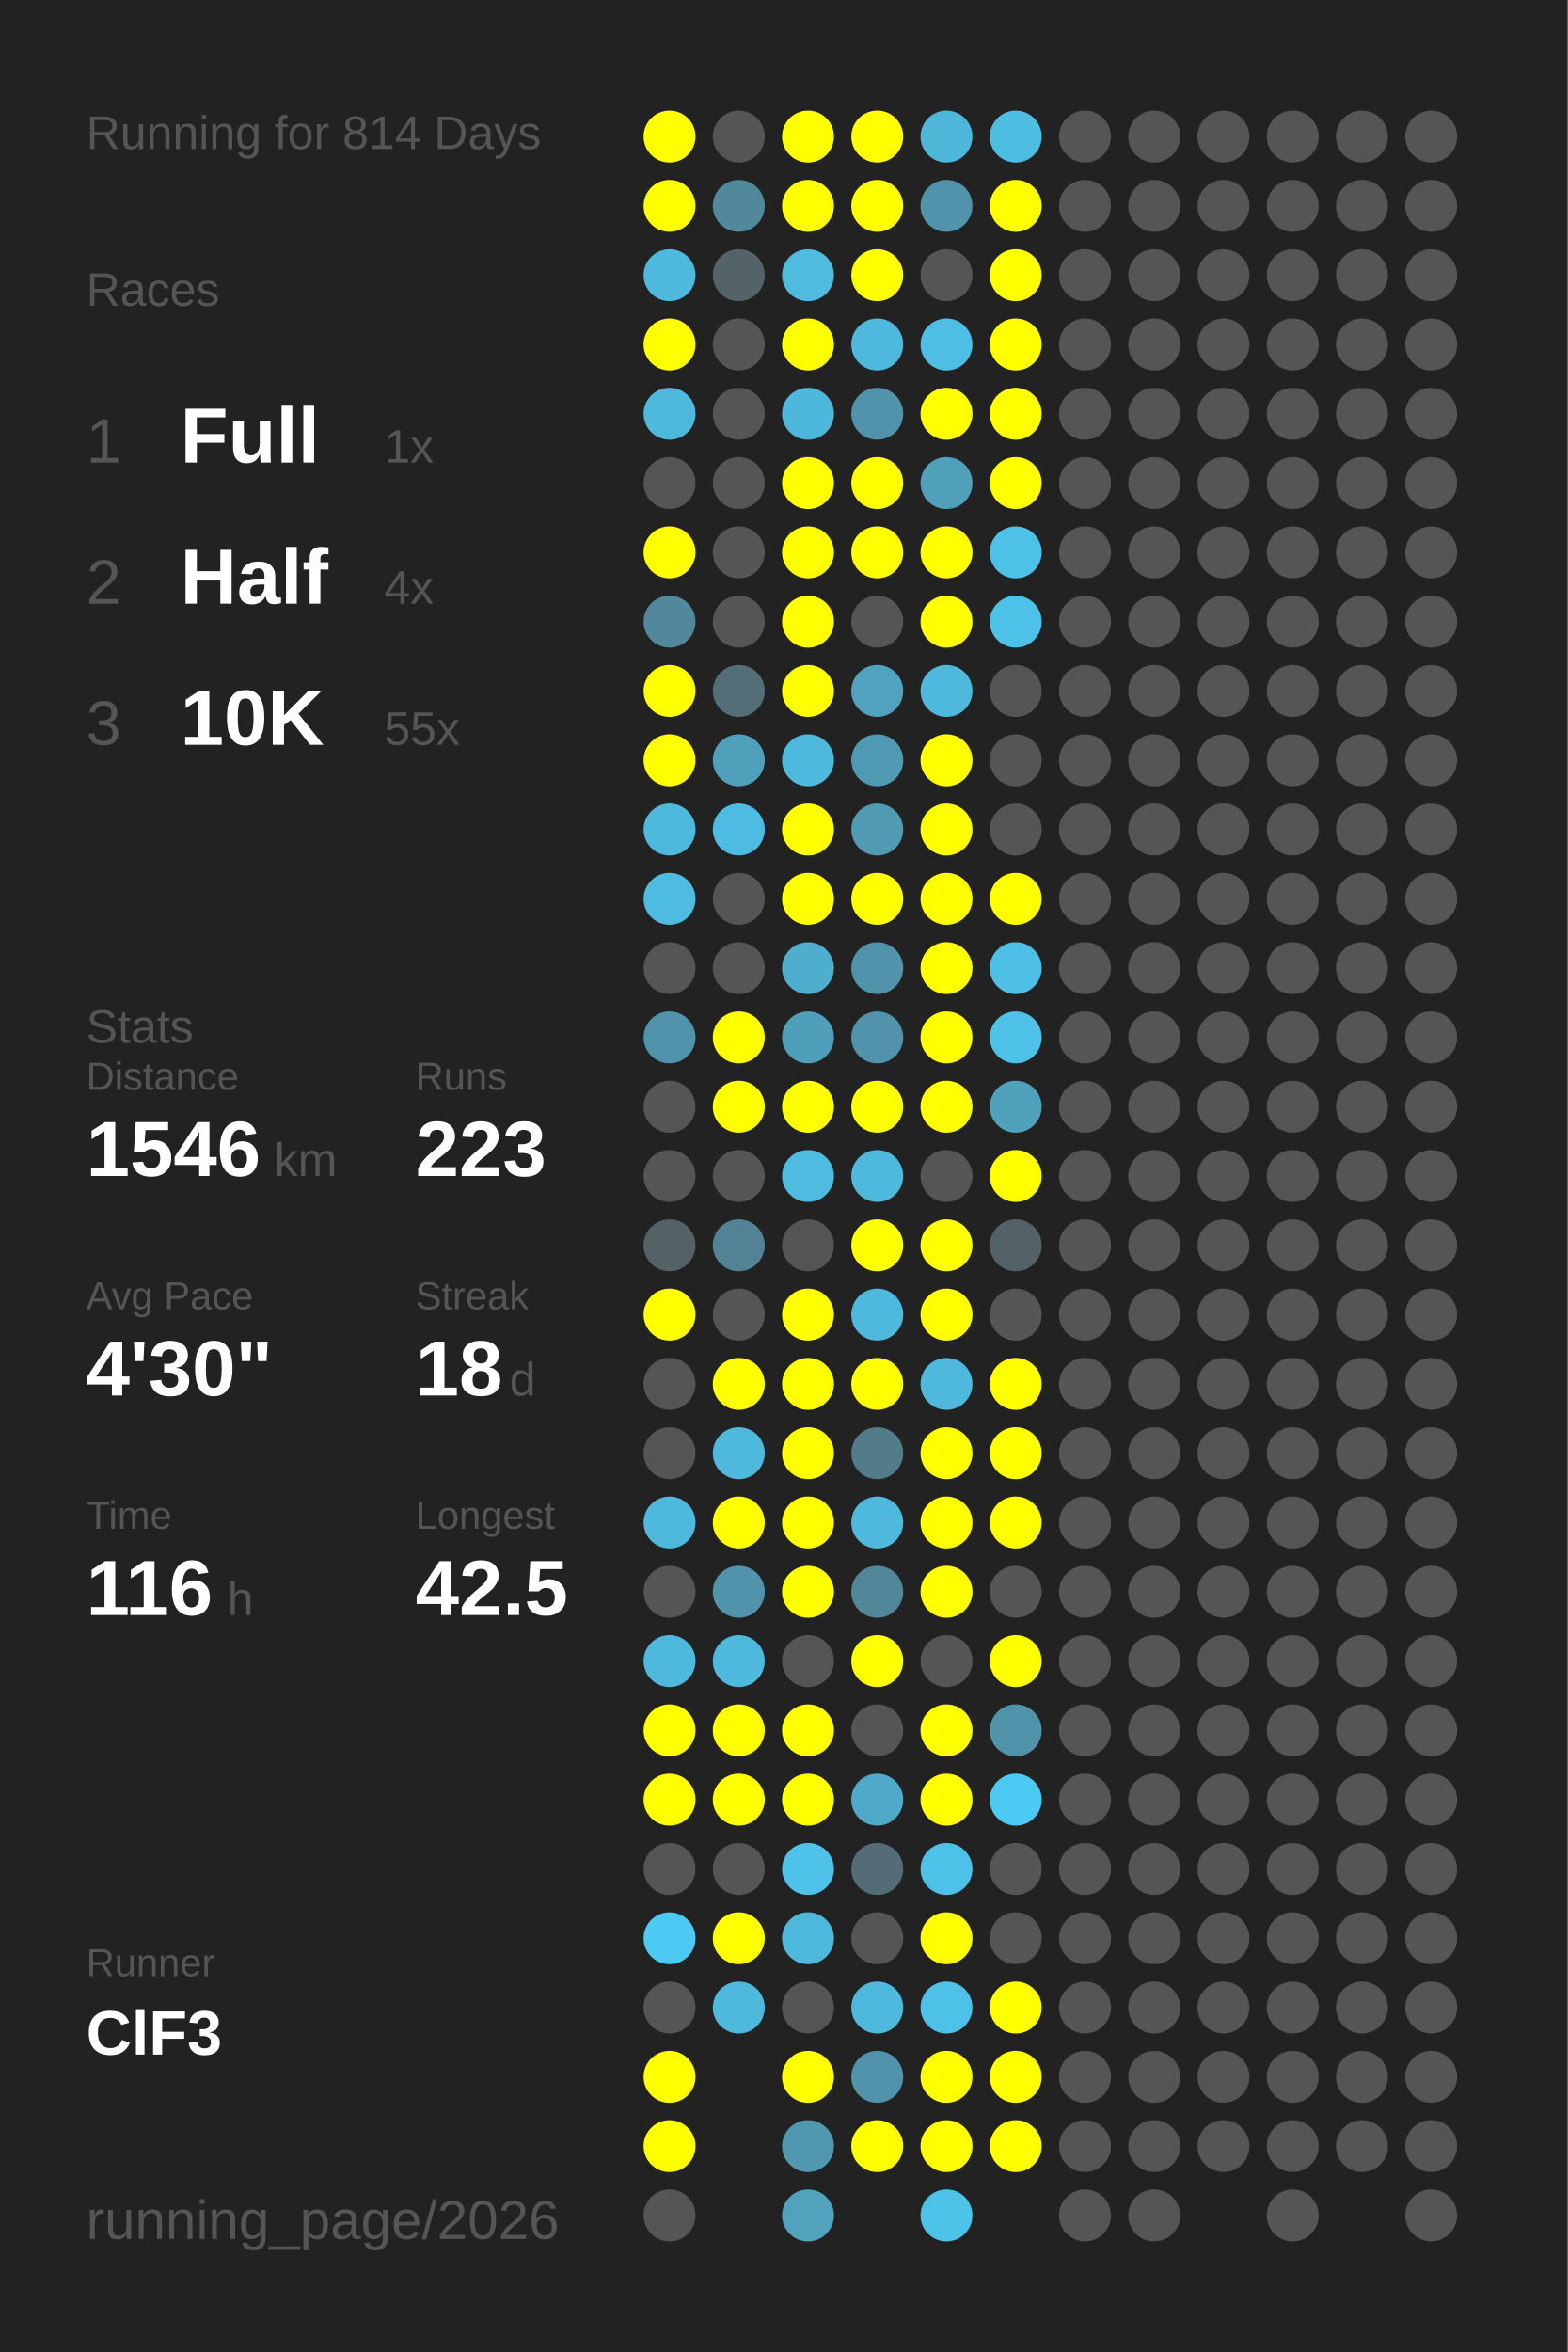
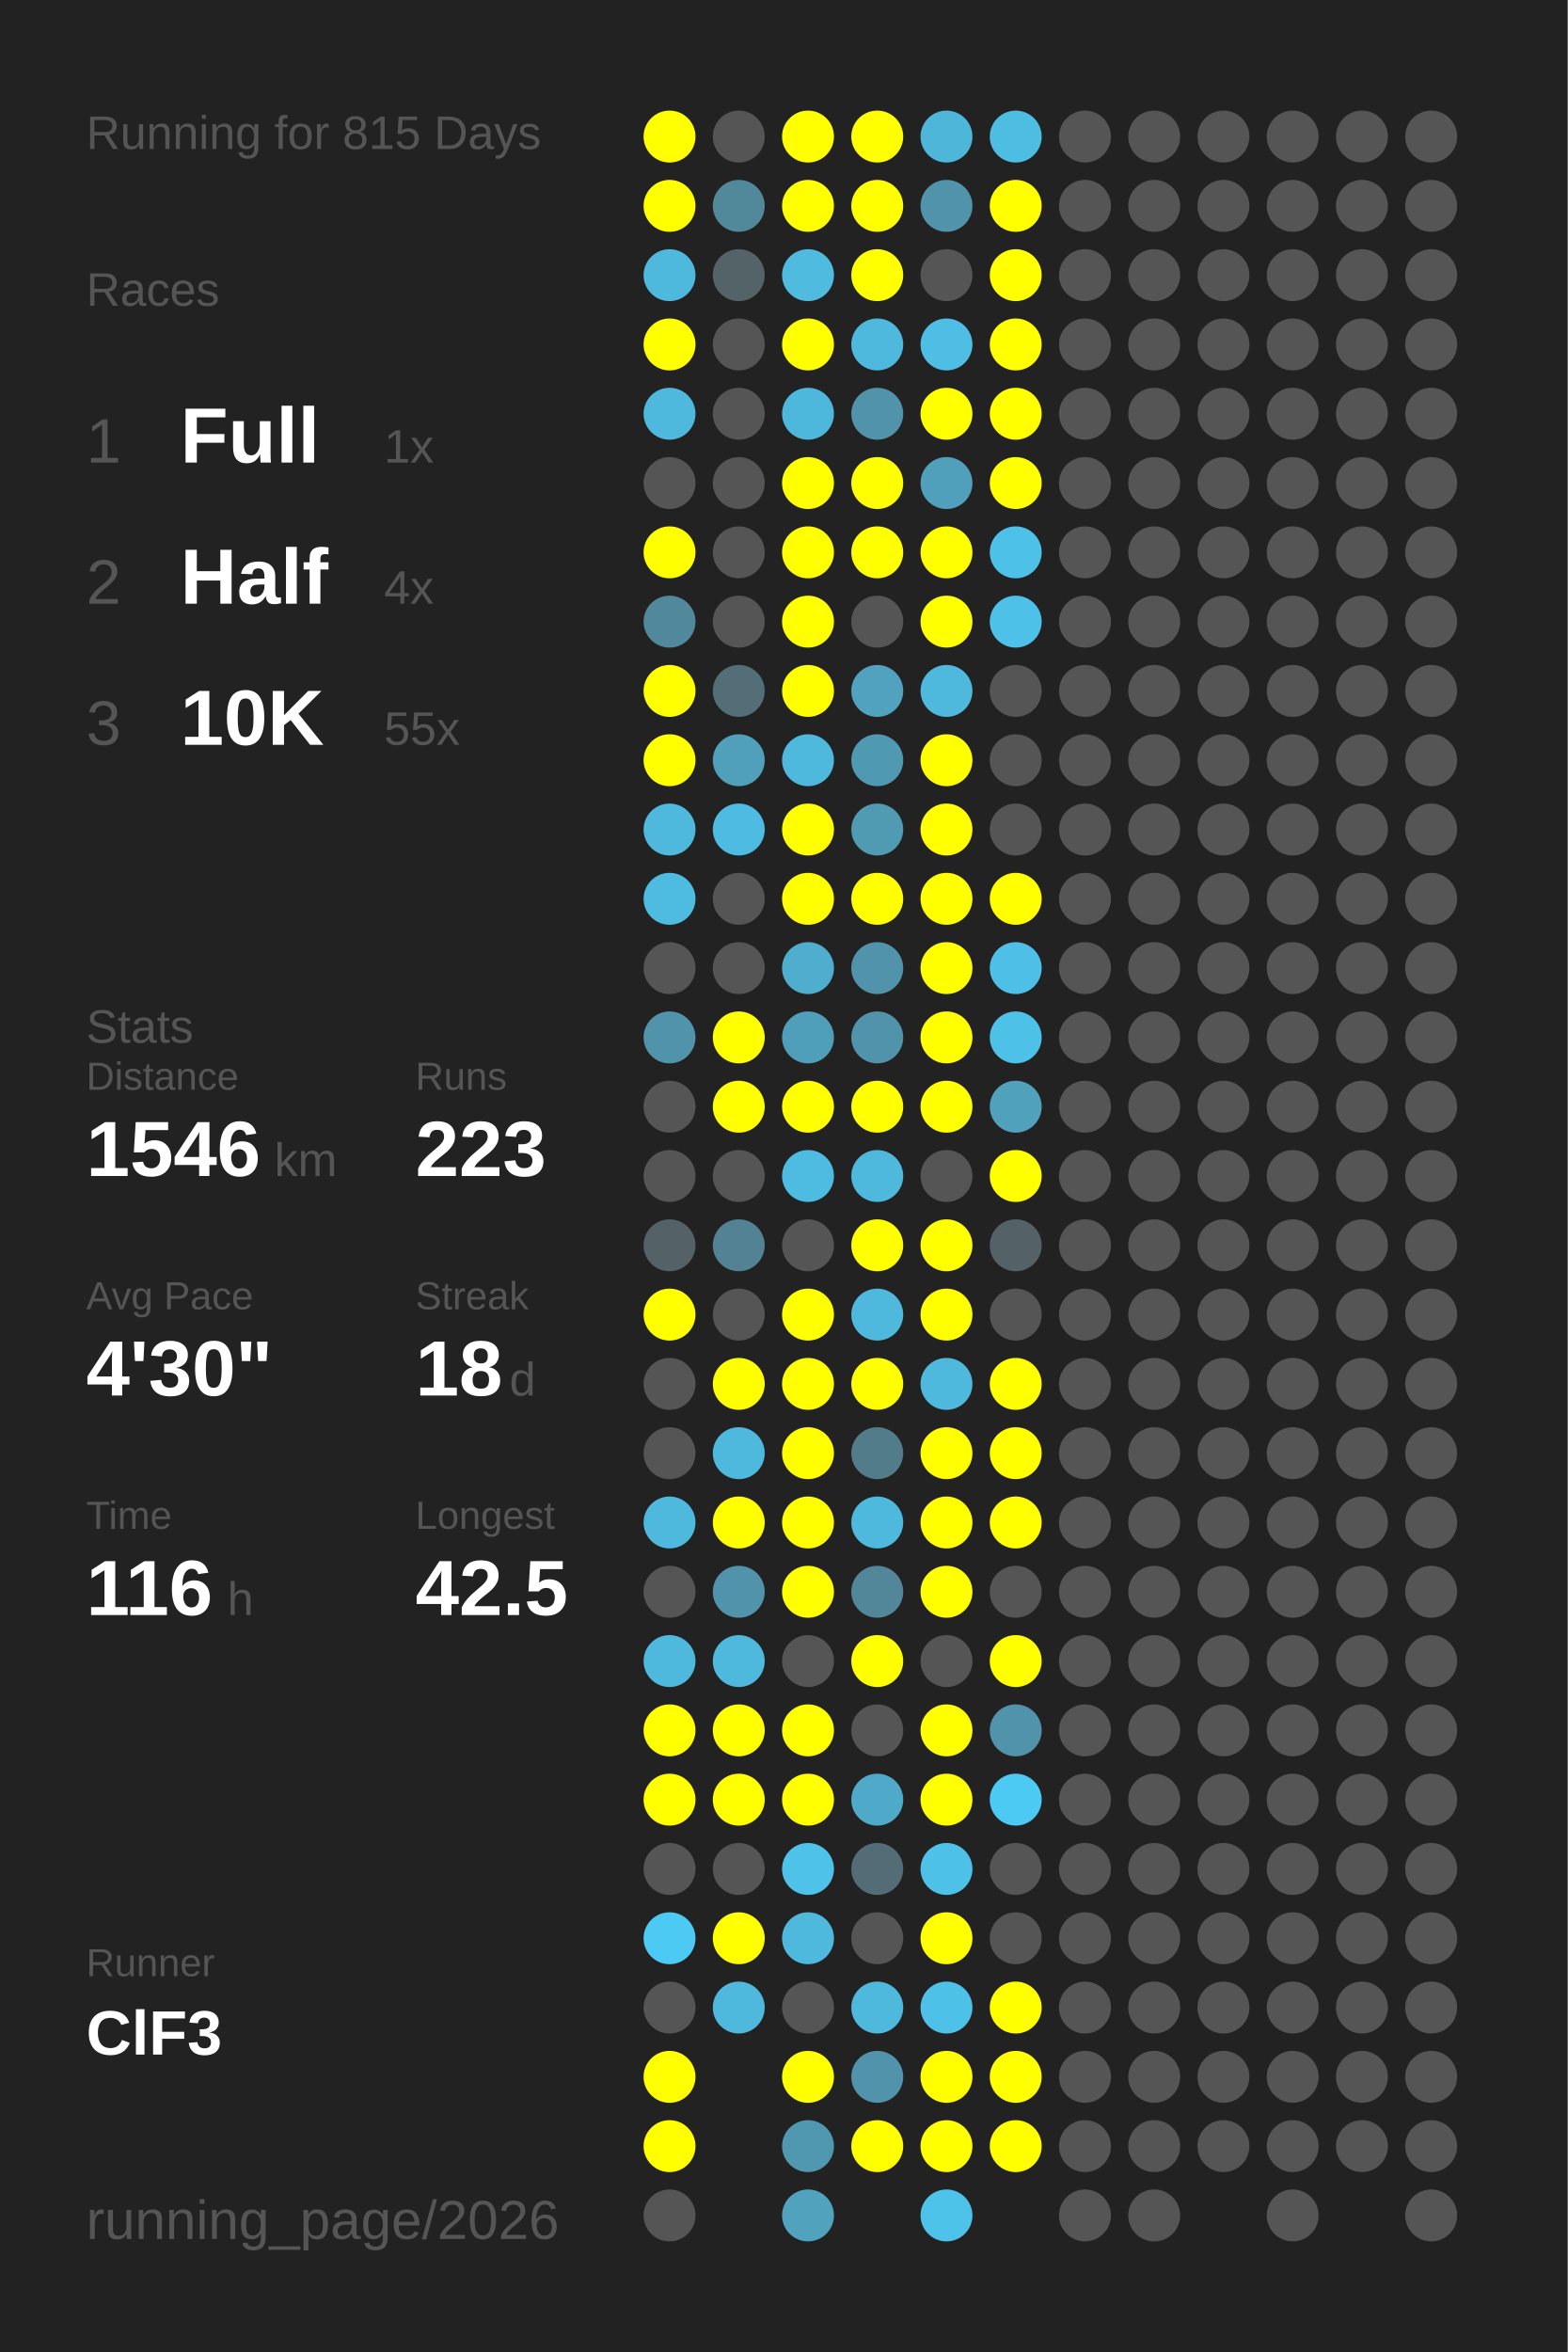
<svg xmlns="http://www.w3.org/2000/svg" baseProfile="full" height="300mm" version="1.1" viewBox="0,0,200,300" width="200mm">
  <defs />
  <rect fill="#222222" height="300" width="200" x="0" y="0" />
-   <text fill="#555555" style="font-size:6px; font-family:Arial;" x="11" y="19">Running for 814 Days</text>
+   <text fill="#555555" style="font-size:6px; font-family:Arial;" x="11" y="19">Running for 815 Days</text>
  <text fill="#555555" style="font-size:6px; font-family:Arial;" x="11" y="39">Races</text>
  <text fill="#555555" style="font-size:8px; font-family:Arial;" x="11" y="59">1</text>
  <text fill="#FFFFFF" style="font-size:10px; font-family:Arial; font-weight:bold;" x="23" y="59">Full</text>
  <text fill="#555555" style="font-size:6px; font-family:Arial;" x="49" y="59">1x</text>
  <text fill="#555555" style="font-size:8px; font-family:Arial;" x="11" y="77">2</text>
  <text fill="#FFFFFF" style="font-size:10px; font-family:Arial; font-weight:bold;" x="23" y="77">Half</text>
  <text fill="#555555" style="font-size:6px; font-family:Arial;" x="49" y="77">4x</text>
  <text fill="#555555" style="font-size:8px; font-family:Arial;" x="11" y="95">3</text>
  <text fill="#FFFFFF" style="font-size:10px; font-family:Arial; font-weight:bold;" x="23" y="95">10K</text>
  <text fill="#555555" style="font-size:6px; font-family:Arial;" x="49" y="95">55x</text>
  <text fill="#555555" style="font-size:6px; font-family:Arial;" x="11" y="133">Stats</text>
  <text fill="#555555" style="font-size:5px; font-family:Arial;" x="11" y="139">Distance</text>
  <text fill="#FFFFFF" style="font-size:10px; font-family:Arial; font-weight:bold;" x="11" y="150">1546</text>
  <text fill="#555555" style="font-size:6px; font-family:Arial;" x="35" y="150">km</text>
  <text fill="#555555" style="font-size:5px; font-family:Arial;" x="53" y="139">Runs</text>
  <text fill="#FFFFFF" style="font-size:10px; font-family:Arial; font-weight:bold;" x="53" y="150">223</text>
  <text fill="#555555" style="font-size:5px; font-family:Arial;" x="11" y="167">Avg Pace</text>
  <text fill="#FFFFFF" style="font-size:10px; font-family:Arial; font-weight:bold;" x="11" y="178">4'30"</text>
  <text fill="#555555" style="font-size:5px; font-family:Arial;" x="53" y="167">Streak</text>
  <text fill="#FFFFFF" style="font-size:10px; font-family:Arial; font-weight:bold;" x="53" y="178">18</text>
  <text fill="#555555" style="font-size:6px; font-family:Arial;" x="65" y="178">d</text>
  <text fill="#555555" style="font-size:5px; font-family:Arial;" x="11" y="195">Time</text>
  <text fill="#FFFFFF" style="font-size:10px; font-family:Arial; font-weight:bold;" x="11" y="206">116</text>
  <text fill="#555555" style="font-size:6px; font-family:Arial;" x="29" y="206">h</text>
  <text fill="#555555" style="font-size:5px; font-family:Arial;" x="53" y="195">Longest</text>
  <text fill="#FFFFFF" style="font-size:10px; font-family:Arial; font-weight:bold;" x="53" y="206">42.5</text>
  <text fill="#555555" style="font-size:5px; font-family:Arial;" x="11" y="252.065">Runner</text>
  <text fill="#FFFFFF" style="font-size:8px; font-family:Arial; font-weight:bold;" x="11" y="262.065">ClF3</text>
  <text fill="#555555" style="font-size:7px; font-family:Arial;" x="11" y="285.581">running_page/2026</text>
  <circle cx="85.417" cy="17.419" fill="#FFFF00" r="3.312" />
  <circle cx="85.417" cy="26.258" fill="#FFFF00" r="3.312" />
  <circle cx="85.417" cy="35.097" fill="#4eb9dd" r="3.312" />
  <circle cx="85.417" cy="43.935" fill="#FFFF00" r="3.312" />
  <circle cx="85.417" cy="52.774" fill="#4eb9dd" r="3.312" />
  <circle cx="85.417" cy="61.613" fill="#555555" r="3.312" />
  <circle cx="85.417" cy="70.452" fill="#FFFF00" r="3.312" />
  <circle cx="85.417" cy="79.29" fill="#51889b" r="3.312" />
  <circle cx="85.417" cy="88.129" fill="#FFFF00" r="3.312" />
  <circle cx="85.417" cy="96.968" fill="#FFFF00" r="3.312" />
  <circle cx="85.417" cy="105.806" fill="#4eb9dd" r="3.312" />
  <circle cx="85.417" cy="114.645" fill="#4ebce1" r="3.312" />
  <circle cx="85.417" cy="123.484" fill="#555555" r="3.312" />
  <circle cx="85.417" cy="132.323" fill="#5093aa" r="3.312" />
  <circle cx="85.417" cy="141.161" fill="#555555" r="3.312" />
  <circle cx="85.417" cy="150" fill="#555555" r="3.312" />
  <circle cx="85.417" cy="158.839" fill="#546267" r="3.312" />
  <circle cx="85.417" cy="167.677" fill="#FFFF00" r="3.312" />
  <circle cx="85.417" cy="176.516" fill="#555555" r="3.312" />
  <circle cx="85.417" cy="185.355" fill="#555555" r="3.312" />
  <circle cx="85.417" cy="194.194" fill="#4eb9dd" r="3.312" />
  <circle cx="85.417" cy="203.032" fill="#555555" r="3.312" />
  <circle cx="85.417" cy="211.871" fill="#4eb9dd" r="3.312" />
  <circle cx="85.417" cy="220.71" fill="#FFFF00" r="3.312" />
  <circle cx="85.417" cy="229.548" fill="#FFFF00" r="3.312" />
  <circle cx="85.417" cy="238.387" fill="#555555" r="3.312" />
  <circle cx="85.417" cy="247.226" fill="#4dcaf4" r="3.312" />
  <circle cx="85.417" cy="256.065" fill="#555555" r="3.312" />
  <circle cx="85.417" cy="264.903" fill="#FFFF00" r="3.312" />
  <circle cx="85.417" cy="273.742" fill="#FFFF00" r="3.312" />
  <circle cx="85.417" cy="282.581" fill="#555555" r="3.312" />
  <circle cx="94.25" cy="17.419" fill="#555555" r="3.312" />
  <circle cx="94.25" cy="26.258" fill="#51899b" r="3.312" />
  <circle cx="94.25" cy="35.097" fill="#546368" r="3.312" />
  <circle cx="94.25" cy="43.935" fill="#555555" r="3.312" />
  <circle cx="94.25" cy="52.774" fill="#555555" r="3.312" />
  <circle cx="94.25" cy="61.613" fill="#555555" r="3.312" />
  <circle cx="94.25" cy="70.452" fill="#555555" r="3.312" />
  <circle cx="94.25" cy="79.29" fill="#555555" r="3.312" />
  <circle cx="94.25" cy="88.129" fill="#536e77" r="3.312" />
  <circle cx="94.25" cy="96.968" fill="#50a0bc" r="3.312" />
  <circle cx="94.25" cy="105.806" fill="#4ebce2" r="3.312" />
  <circle cx="94.25" cy="114.645" fill="#555555" r="3.312" />
  <circle cx="94.25" cy="123.484" fill="#555555" r="3.312" />
  <circle cx="94.25" cy="132.323" fill="#FFFF00" r="3.312" />
  <circle cx="94.25" cy="141.161" fill="#FFFF00" r="3.312" />
  <circle cx="94.25" cy="150" fill="#555555" r="3.312" />
  <circle cx="94.25" cy="158.839" fill="#528293" r="3.312" />
  <circle cx="94.25" cy="167.677" fill="#555555" r="3.312" />
  <circle cx="94.25" cy="176.516" fill="#FFFF00" r="3.312" />
  <circle cx="94.25" cy="185.355" fill="#4eb9dd" r="3.312" />
  <circle cx="94.25" cy="194.194" fill="#FFFF00" r="3.312" />
  <circle cx="94.25" cy="203.032" fill="#5093aa" r="3.312" />
  <circle cx="94.25" cy="211.871" fill="#4eb9dd" r="3.312" />
  <circle cx="94.25" cy="220.71" fill="#FFFF00" r="3.312" />
  <circle cx="94.25" cy="229.548" fill="#FFFF00" r="3.312" />
  <circle cx="94.25" cy="238.387" fill="#555555" r="3.312" />
  <circle cx="94.25" cy="247.226" fill="#FFFF00" r="3.312" />
  <circle cx="94.25" cy="256.065" fill="#4eb9dd" r="3.312" />
  <circle cx="103.083" cy="17.419" fill="#FFFF00" r="3.312" />
  <circle cx="103.083" cy="26.258" fill="#FFFF00" r="3.312" />
  <circle cx="103.083" cy="35.097" fill="#4ebbdf" r="3.312" />
  <circle cx="103.083" cy="43.935" fill="#FFFF00" r="3.312" />
  <circle cx="103.083" cy="52.774" fill="#4eb8dc" r="3.312" />
  <circle cx="103.083" cy="61.613" fill="#FFFF00" r="3.312" />
  <circle cx="103.083" cy="70.452" fill="#FFFF00" r="3.312" />
  <circle cx="103.083" cy="79.29" fill="#FFFF00" r="3.312" />
  <circle cx="103.083" cy="88.129" fill="#FFFF00" r="3.312" />
  <circle cx="103.083" cy="96.968" fill="#4eb9dd" r="3.312" />
  <circle cx="103.083" cy="105.806" fill="#FFFF00" r="3.312" />
  <circle cx="103.083" cy="114.645" fill="#FFFF00" r="3.312" />
  <circle cx="103.083" cy="123.484" fill="#4faece" r="3.312" />
  <circle cx="103.083" cy="132.323" fill="#509fba" r="3.312" />
  <circle cx="103.083" cy="141.161" fill="#FFFF00" r="3.312" />
  <circle cx="103.083" cy="150" fill="#4ebce1" r="3.312" />
  <circle cx="103.083" cy="158.839" fill="#555555" r="3.312" />
  <circle cx="103.083" cy="167.677" fill="#FFFF00" r="3.312" />
  <circle cx="103.083" cy="176.516" fill="#FFFF00" r="3.312" />
  <circle cx="103.083" cy="185.355" fill="#FFFF00" r="3.312" />
  <circle cx="103.083" cy="194.194" fill="#FFFF00" r="3.312" />
  <circle cx="103.083" cy="203.032" fill="#FFFF00" r="3.312" />
  <circle cx="103.083" cy="211.871" fill="#555555" r="3.312" />
  <circle cx="103.083" cy="220.71" fill="#FFFF00" r="3.312" />
  <circle cx="103.083" cy="229.548" fill="#FFFF00" r="3.312" />
  <circle cx="103.083" cy="238.387" fill="#4ec2e9" r="3.312" />
  <circle cx="103.083" cy="247.226" fill="#4eb9dd" r="3.312" />
  <circle cx="103.083" cy="256.065" fill="#555555" r="3.312" />
  <circle cx="103.083" cy="264.903" fill="#FFFF00" r="3.312" />
  <circle cx="103.083" cy="273.742" fill="#5097b0" r="3.312" />
  <circle cx="103.083" cy="282.581" fill="#50a2bd" r="3.312" />
  <circle cx="111.917" cy="17.419" fill="#FFFF00" r="3.312" />
  <circle cx="111.917" cy="26.258" fill="#FFFF00" r="3.312" />
  <circle cx="111.917" cy="35.097" fill="#FFFF00" r="3.312" />
  <circle cx="111.917" cy="43.935" fill="#4eb9dd" r="3.312" />
  <circle cx="111.917" cy="52.774" fill="#5093aa" r="3.312" />
  <circle cx="111.917" cy="61.613" fill="#FFFF00" r="3.312" />
  <circle cx="111.917" cy="70.452" fill="#FFFF00" r="3.312" />
  <circle cx="111.917" cy="79.29" fill="#555555" r="3.312" />
  <circle cx="111.917" cy="88.129" fill="#50a2be" r="3.312" />
  <circle cx="111.917" cy="96.968" fill="#5099b2" r="3.312" />
  <circle cx="111.917" cy="105.806" fill="#509ab2" r="3.312" />
  <circle cx="111.917" cy="114.645" fill="#FFFF00" r="3.312" />
  <circle cx="111.917" cy="123.484" fill="#5093aa" r="3.312" />
  <circle cx="111.917" cy="132.323" fill="#5093aa" r="3.312" />
  <circle cx="111.917" cy="141.161" fill="#FFFF00" r="3.312" />
  <circle cx="111.917" cy="150" fill="#4eb9dd" r="3.312" />
  <circle cx="111.917" cy="158.839" fill="#FFFF00" r="3.312" />
  <circle cx="111.917" cy="167.677" fill="#4eb9dd" r="3.312" />
  <circle cx="111.917" cy="176.516" fill="#FFFF00" r="3.312" />
  <circle cx="111.917" cy="185.355" fill="#527c8a" r="3.312" />
  <circle cx="111.917" cy="194.194" fill="#4eb9dd" r="3.312" />
  <circle cx="111.917" cy="203.032" fill="#518799" r="3.312" />
  <circle cx="111.917" cy="211.871" fill="#FFFF00" r="3.312" />
  <circle cx="111.917" cy="220.71" fill="#555555" r="3.312" />
  <circle cx="111.917" cy="229.548" fill="#4faac9" r="3.312" />
  <circle cx="111.917" cy="238.387" fill="#536c75" r="3.312" />
  <circle cx="111.917" cy="247.226" fill="#555555" r="3.312" />
  <circle cx="111.917" cy="256.065" fill="#4eb9dd" r="3.312" />
  <circle cx="111.917" cy="264.903" fill="#5093aa" r="3.312" />
  <circle cx="111.917" cy="273.742" fill="#FFFF00" r="3.312" />
  <circle cx="120.75" cy="17.419" fill="#4eb6d9" r="3.312" />
  <circle cx="120.75" cy="26.258" fill="#5093aa" r="3.312" />
  <circle cx="120.75" cy="35.097" fill="#555555" r="3.312" />
  <circle cx="120.75" cy="43.935" fill="#4ebee4" r="3.312" />
  <circle cx="120.75" cy="52.774" fill="#FFFF00" r="3.312" />
  <circle cx="120.75" cy="61.613" fill="#50a0bb" r="3.312" />
  <circle cx="120.75" cy="70.452" fill="#FFFF00" r="3.312" />
  <circle cx="120.75" cy="79.29" fill="#FFFF00" r="3.312" />
  <circle cx="120.75" cy="88.129" fill="#4eb9dd" r="3.312" />
  <circle cx="120.75" cy="96.968" fill="#FFFF00" r="3.312" />
  <circle cx="120.75" cy="105.806" fill="#FFFF00" r="3.312" />
  <circle cx="120.75" cy="114.645" fill="#FFFF00" r="3.312" />
  <circle cx="120.75" cy="123.484" fill="#FFFF00" r="3.312" />
  <circle cx="120.75" cy="132.323" fill="#FFFF00" r="3.312" />
  <circle cx="120.75" cy="141.161" fill="#FFFF00" r="3.312" />
  <circle cx="120.75" cy="150" fill="#555555" r="3.312" />
  <circle cx="120.75" cy="158.839" fill="#FFFF00" r="3.312" />
  <circle cx="120.75" cy="167.677" fill="#FFFF00" r="3.312" />
  <circle cx="120.75" cy="176.516" fill="#4eb9dd" r="3.312" />
  <circle cx="120.75" cy="185.355" fill="#FFFF00" r="3.312" />
  <circle cx="120.75" cy="194.194" fill="#FFFF00" r="3.312" />
  <circle cx="120.75" cy="203.032" fill="#FFFF00" r="3.312" />
  <circle cx="120.75" cy="211.871" fill="#555555" r="3.312" />
  <circle cx="120.75" cy="220.71" fill="#FFFF00" r="3.312" />
  <circle cx="120.75" cy="229.548" fill="#FFFF00" r="3.312" />
  <circle cx="120.75" cy="238.387" fill="#4ec1e8" r="3.312" />
  <circle cx="120.75" cy="247.226" fill="#FFFF00" r="3.312" />
  <circle cx="120.75" cy="256.065" fill="#4ec1e8" r="3.312" />
  <circle cx="120.75" cy="264.903" fill="#FFFF00" r="3.312" />
  <circle cx="120.75" cy="273.742" fill="#FFFF00" r="3.312" />
  <circle cx="120.75" cy="282.581" fill="#4dc3ea" r="3.312" />
  <circle cx="129.583" cy="17.419" fill="#4ebde2" r="3.312" />
  <circle cx="129.583" cy="26.258" fill="#FFFF00" r="3.312" />
  <circle cx="129.583" cy="35.097" fill="#FFFF00" r="3.312" />
  <circle cx="129.583" cy="43.935" fill="#FFFF00" r="3.312" />
  <circle cx="129.583" cy="52.774" fill="#FFFF00" r="3.312" />
  <circle cx="129.583" cy="61.613" fill="#FFFF00" r="3.312" />
  <circle cx="129.583" cy="70.452" fill="#4ec1e9" r="3.312" />
  <circle cx="129.583" cy="79.29" fill="#4ec1e9" r="3.312" />
  <circle cx="129.583" cy="88.129" fill="#555555" r="3.312" />
  <circle cx="129.583" cy="96.968" fill="#555555" r="3.312" />
  <circle cx="129.583" cy="105.806" fill="#555555" r="3.312" />
  <circle cx="129.583" cy="114.645" fill="#FFFF00" r="3.312" />
  <circle cx="129.583" cy="123.484" fill="#4ec0e7" r="3.312" />
  <circle cx="129.583" cy="132.323" fill="#4ec1e8" r="3.312" />
  <circle cx="129.583" cy="141.161" fill="#50a1bc" r="3.312" />
  <circle cx="129.583" cy="150" fill="#FFFF00" r="3.312" />
  <circle cx="129.583" cy="158.839" fill="#546267" r="3.312" />
  <circle cx="129.583" cy="167.677" fill="#555555" r="3.312" />
  <circle cx="129.583" cy="176.516" fill="#FFFF00" r="3.312" />
  <circle cx="129.583" cy="185.355" fill="#FFFF00" r="3.312" />
  <circle cx="129.583" cy="194.194" fill="#FFFF00" r="3.312" />
  <circle cx="129.583" cy="203.032" fill="#555555" r="3.312" />
  <circle cx="129.583" cy="211.871" fill="#FFFF00" r="3.312" />
  <circle cx="129.583" cy="220.71" fill="#5093aa" r="3.312" />
  <circle cx="129.583" cy="229.548" fill="#4dcaf4" r="3.312" />
  <circle cx="129.583" cy="238.387" fill="#555555" r="3.312" />
  <circle cx="129.583" cy="247.226" fill="#555555" r="3.312" />
  <circle cx="129.583" cy="256.065" fill="#FFFF00" r="3.312" />
  <circle cx="129.583" cy="264.903" fill="#FFFF00" r="3.312" />
  <circle cx="129.583" cy="273.742" fill="#FFFF00" r="3.312" />
  <circle cx="138.417" cy="17.419" fill="#555555" r="3.312" />
  <circle cx="138.417" cy="26.258" fill="#555555" r="3.312" />
  <circle cx="138.417" cy="35.097" fill="#555555" r="3.312" />
  <circle cx="138.417" cy="43.935" fill="#555555" r="3.312" />
  <circle cx="138.417" cy="52.774" fill="#555555" r="3.312" />
  <circle cx="138.417" cy="61.613" fill="#555555" r="3.312" />
  <circle cx="138.417" cy="70.452" fill="#555555" r="3.312" />
  <circle cx="138.417" cy="79.29" fill="#555555" r="3.312" />
  <circle cx="138.417" cy="88.129" fill="#555555" r="3.312" />
  <circle cx="138.417" cy="96.968" fill="#555555" r="3.312" />
  <circle cx="138.417" cy="105.806" fill="#555555" r="3.312" />
  <circle cx="138.417" cy="114.645" fill="#555555" r="3.312" />
  <circle cx="138.417" cy="123.484" fill="#555555" r="3.312" />
  <circle cx="138.417" cy="132.323" fill="#555555" r="3.312" />
  <circle cx="138.417" cy="141.161" fill="#555555" r="3.312" />
  <circle cx="138.417" cy="150" fill="#555555" r="3.312" />
  <circle cx="138.417" cy="158.839" fill="#555555" r="3.312" />
  <circle cx="138.417" cy="167.677" fill="#555555" r="3.312" />
  <circle cx="138.417" cy="176.516" fill="#555555" r="3.312" />
  <circle cx="138.417" cy="185.355" fill="#555555" r="3.312" />
  <circle cx="138.417" cy="194.194" fill="#555555" r="3.312" />
  <circle cx="138.417" cy="203.032" fill="#555555" r="3.312" />
  <circle cx="138.417" cy="211.871" fill="#555555" r="3.312" />
  <circle cx="138.417" cy="220.71" fill="#555555" r="3.312" />
  <circle cx="138.417" cy="229.548" fill="#555555" r="3.312" />
  <circle cx="138.417" cy="238.387" fill="#555555" r="3.312" />
  <circle cx="138.417" cy="247.226" fill="#555555" r="3.312" />
  <circle cx="138.417" cy="256.065" fill="#555555" r="3.312" />
  <circle cx="138.417" cy="264.903" fill="#555555" r="3.312" />
  <circle cx="138.417" cy="273.742" fill="#555555" r="3.312" />
  <circle cx="138.417" cy="282.581" fill="#555555" r="3.312" />
  <circle cx="147.25" cy="17.419" fill="#555555" r="3.312" />
  <circle cx="147.25" cy="26.258" fill="#555555" r="3.312" />
  <circle cx="147.25" cy="35.097" fill="#555555" r="3.312" />
  <circle cx="147.25" cy="43.935" fill="#555555" r="3.312" />
  <circle cx="147.25" cy="52.774" fill="#555555" r="3.312" />
  <circle cx="147.25" cy="61.613" fill="#555555" r="3.312" />
  <circle cx="147.25" cy="70.452" fill="#555555" r="3.312" />
  <circle cx="147.25" cy="79.29" fill="#555555" r="3.312" />
  <circle cx="147.25" cy="88.129" fill="#555555" r="3.312" />
  <circle cx="147.25" cy="96.968" fill="#555555" r="3.312" />
  <circle cx="147.25" cy="105.806" fill="#555555" r="3.312" />
  <circle cx="147.25" cy="114.645" fill="#555555" r="3.312" />
  <circle cx="147.25" cy="123.484" fill="#555555" r="3.312" />
  <circle cx="147.25" cy="132.323" fill="#555555" r="3.312" />
  <circle cx="147.25" cy="141.161" fill="#555555" r="3.312" />
  <circle cx="147.25" cy="150" fill="#555555" r="3.312" />
  <circle cx="147.25" cy="158.839" fill="#555555" r="3.312" />
  <circle cx="147.25" cy="167.677" fill="#555555" r="3.312" />
  <circle cx="147.25" cy="176.516" fill="#555555" r="3.312" />
  <circle cx="147.25" cy="185.355" fill="#555555" r="3.312" />
  <circle cx="147.25" cy="194.194" fill="#555555" r="3.312" />
  <circle cx="147.25" cy="203.032" fill="#555555" r="3.312" />
  <circle cx="147.25" cy="211.871" fill="#555555" r="3.312" />
  <circle cx="147.25" cy="220.71" fill="#555555" r="3.312" />
  <circle cx="147.25" cy="229.548" fill="#555555" r="3.312" />
  <circle cx="147.25" cy="238.387" fill="#555555" r="3.312" />
  <circle cx="147.25" cy="247.226" fill="#555555" r="3.312" />
  <circle cx="147.25" cy="256.065" fill="#555555" r="3.312" />
  <circle cx="147.25" cy="264.903" fill="#555555" r="3.312" />
  <circle cx="147.25" cy="273.742" fill="#555555" r="3.312" />
  <circle cx="147.25" cy="282.581" fill="#555555" r="3.312" />
  <circle cx="156.083" cy="17.419" fill="#555555" r="3.312" />
  <circle cx="156.083" cy="26.258" fill="#555555" r="3.312" />
  <circle cx="156.083" cy="35.097" fill="#555555" r="3.312" />
  <circle cx="156.083" cy="43.935" fill="#555555" r="3.312" />
  <circle cx="156.083" cy="52.774" fill="#555555" r="3.312" />
  <circle cx="156.083" cy="61.613" fill="#555555" r="3.312" />
  <circle cx="156.083" cy="70.452" fill="#555555" r="3.312" />
  <circle cx="156.083" cy="79.29" fill="#555555" r="3.312" />
  <circle cx="156.083" cy="88.129" fill="#555555" r="3.312" />
  <circle cx="156.083" cy="96.968" fill="#555555" r="3.312" />
  <circle cx="156.083" cy="105.806" fill="#555555" r="3.312" />
  <circle cx="156.083" cy="114.645" fill="#555555" r="3.312" />
  <circle cx="156.083" cy="123.484" fill="#555555" r="3.312" />
  <circle cx="156.083" cy="132.323" fill="#555555" r="3.312" />
  <circle cx="156.083" cy="141.161" fill="#555555" r="3.312" />
  <circle cx="156.083" cy="150" fill="#555555" r="3.312" />
  <circle cx="156.083" cy="158.839" fill="#555555" r="3.312" />
  <circle cx="156.083" cy="167.677" fill="#555555" r="3.312" />
  <circle cx="156.083" cy="176.516" fill="#555555" r="3.312" />
  <circle cx="156.083" cy="185.355" fill="#555555" r="3.312" />
  <circle cx="156.083" cy="194.194" fill="#555555" r="3.312" />
  <circle cx="156.083" cy="203.032" fill="#555555" r="3.312" />
  <circle cx="156.083" cy="211.871" fill="#555555" r="3.312" />
  <circle cx="156.083" cy="220.71" fill="#555555" r="3.312" />
  <circle cx="156.083" cy="229.548" fill="#555555" r="3.312" />
  <circle cx="156.083" cy="238.387" fill="#555555" r="3.312" />
  <circle cx="156.083" cy="247.226" fill="#555555" r="3.312" />
  <circle cx="156.083" cy="256.065" fill="#555555" r="3.312" />
  <circle cx="156.083" cy="264.903" fill="#555555" r="3.312" />
  <circle cx="156.083" cy="273.742" fill="#555555" r="3.312" />
  <circle cx="164.917" cy="17.419" fill="#555555" r="3.312" />
  <circle cx="164.917" cy="26.258" fill="#555555" r="3.312" />
  <circle cx="164.917" cy="35.097" fill="#555555" r="3.312" />
  <circle cx="164.917" cy="43.935" fill="#555555" r="3.312" />
  <circle cx="164.917" cy="52.774" fill="#555555" r="3.312" />
  <circle cx="164.917" cy="61.613" fill="#555555" r="3.312" />
  <circle cx="164.917" cy="70.452" fill="#555555" r="3.312" />
  <circle cx="164.917" cy="79.29" fill="#555555" r="3.312" />
  <circle cx="164.917" cy="88.129" fill="#555555" r="3.312" />
  <circle cx="164.917" cy="96.968" fill="#555555" r="3.312" />
  <circle cx="164.917" cy="105.806" fill="#555555" r="3.312" />
  <circle cx="164.917" cy="114.645" fill="#555555" r="3.312" />
  <circle cx="164.917" cy="123.484" fill="#555555" r="3.312" />
  <circle cx="164.917" cy="132.323" fill="#555555" r="3.312" />
  <circle cx="164.917" cy="141.161" fill="#555555" r="3.312" />
  <circle cx="164.917" cy="150" fill="#555555" r="3.312" />
  <circle cx="164.917" cy="158.839" fill="#555555" r="3.312" />
  <circle cx="164.917" cy="167.677" fill="#555555" r="3.312" />
  <circle cx="164.917" cy="176.516" fill="#555555" r="3.312" />
  <circle cx="164.917" cy="185.355" fill="#555555" r="3.312" />
  <circle cx="164.917" cy="194.194" fill="#555555" r="3.312" />
  <circle cx="164.917" cy="203.032" fill="#555555" r="3.312" />
  <circle cx="164.917" cy="211.871" fill="#555555" r="3.312" />
  <circle cx="164.917" cy="220.71" fill="#555555" r="3.312" />
  <circle cx="164.917" cy="229.548" fill="#555555" r="3.312" />
  <circle cx="164.917" cy="238.387" fill="#555555" r="3.312" />
  <circle cx="164.917" cy="247.226" fill="#555555" r="3.312" />
  <circle cx="164.917" cy="256.065" fill="#555555" r="3.312" />
  <circle cx="164.917" cy="264.903" fill="#555555" r="3.312" />
  <circle cx="164.917" cy="273.742" fill="#555555" r="3.312" />
  <circle cx="164.917" cy="282.581" fill="#555555" r="3.312" />
  <circle cx="173.75" cy="17.419" fill="#555555" r="3.312" />
  <circle cx="173.75" cy="26.258" fill="#555555" r="3.312" />
  <circle cx="173.75" cy="35.097" fill="#555555" r="3.312" />
  <circle cx="173.75" cy="43.935" fill="#555555" r="3.312" />
  <circle cx="173.75" cy="52.774" fill="#555555" r="3.312" />
  <circle cx="173.75" cy="61.613" fill="#555555" r="3.312" />
  <circle cx="173.75" cy="70.452" fill="#555555" r="3.312" />
  <circle cx="173.75" cy="79.29" fill="#555555" r="3.312" />
  <circle cx="173.75" cy="88.129" fill="#555555" r="3.312" />
  <circle cx="173.75" cy="96.968" fill="#555555" r="3.312" />
  <circle cx="173.75" cy="105.806" fill="#555555" r="3.312" />
  <circle cx="173.75" cy="114.645" fill="#555555" r="3.312" />
  <circle cx="173.75" cy="123.484" fill="#555555" r="3.312" />
  <circle cx="173.75" cy="132.323" fill="#555555" r="3.312" />
  <circle cx="173.75" cy="141.161" fill="#555555" r="3.312" />
  <circle cx="173.75" cy="150" fill="#555555" r="3.312" />
  <circle cx="173.75" cy="158.839" fill="#555555" r="3.312" />
  <circle cx="173.75" cy="167.677" fill="#555555" r="3.312" />
  <circle cx="173.75" cy="176.516" fill="#555555" r="3.312" />
  <circle cx="173.75" cy="185.355" fill="#555555" r="3.312" />
  <circle cx="173.75" cy="194.194" fill="#555555" r="3.312" />
  <circle cx="173.75" cy="203.032" fill="#555555" r="3.312" />
  <circle cx="173.75" cy="211.871" fill="#555555" r="3.312" />
  <circle cx="173.75" cy="220.71" fill="#555555" r="3.312" />
  <circle cx="173.75" cy="229.548" fill="#555555" r="3.312" />
  <circle cx="173.75" cy="238.387" fill="#555555" r="3.312" />
  <circle cx="173.75" cy="247.226" fill="#555555" r="3.312" />
  <circle cx="173.75" cy="256.065" fill="#555555" r="3.312" />
  <circle cx="173.75" cy="264.903" fill="#555555" r="3.312" />
  <circle cx="173.75" cy="273.742" fill="#555555" r="3.312" />
  <circle cx="182.583" cy="17.419" fill="#555555" r="3.312" />
  <circle cx="182.583" cy="26.258" fill="#555555" r="3.312" />
  <circle cx="182.583" cy="35.097" fill="#555555" r="3.312" />
  <circle cx="182.583" cy="43.935" fill="#555555" r="3.312" />
  <circle cx="182.583" cy="52.774" fill="#555555" r="3.312" />
  <circle cx="182.583" cy="61.613" fill="#555555" r="3.312" />
  <circle cx="182.583" cy="70.452" fill="#555555" r="3.312" />
  <circle cx="182.583" cy="79.29" fill="#555555" r="3.312" />
  <circle cx="182.583" cy="88.129" fill="#555555" r="3.312" />
  <circle cx="182.583" cy="96.968" fill="#555555" r="3.312" />
  <circle cx="182.583" cy="105.806" fill="#555555" r="3.312" />
  <circle cx="182.583" cy="114.645" fill="#555555" r="3.312" />
  <circle cx="182.583" cy="123.484" fill="#555555" r="3.312" />
  <circle cx="182.583" cy="132.323" fill="#555555" r="3.312" />
  <circle cx="182.583" cy="141.161" fill="#555555" r="3.312" />
  <circle cx="182.583" cy="150" fill="#555555" r="3.312" />
  <circle cx="182.583" cy="158.839" fill="#555555" r="3.312" />
  <circle cx="182.583" cy="167.677" fill="#555555" r="3.312" />
  <circle cx="182.583" cy="176.516" fill="#555555" r="3.312" />
  <circle cx="182.583" cy="185.355" fill="#555555" r="3.312" />
  <circle cx="182.583" cy="194.194" fill="#555555" r="3.312" />
  <circle cx="182.583" cy="203.032" fill="#555555" r="3.312" />
  <circle cx="182.583" cy="211.871" fill="#555555" r="3.312" />
  <circle cx="182.583" cy="220.71" fill="#555555" r="3.312" />
  <circle cx="182.583" cy="229.548" fill="#555555" r="3.312" />
  <circle cx="182.583" cy="238.387" fill="#555555" r="3.312" />
  <circle cx="182.583" cy="247.226" fill="#555555" r="3.312" />
  <circle cx="182.583" cy="256.065" fill="#555555" r="3.312" />
  <circle cx="182.583" cy="264.903" fill="#555555" r="3.312" />
  <circle cx="182.583" cy="273.742" fill="#555555" r="3.312" />
  <circle cx="182.583" cy="282.581" fill="#555555" r="3.312" />
</svg>
